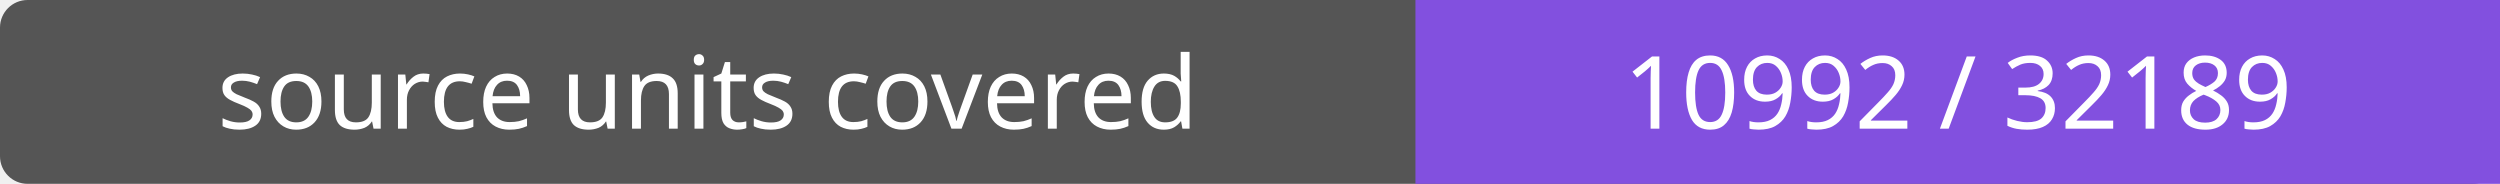
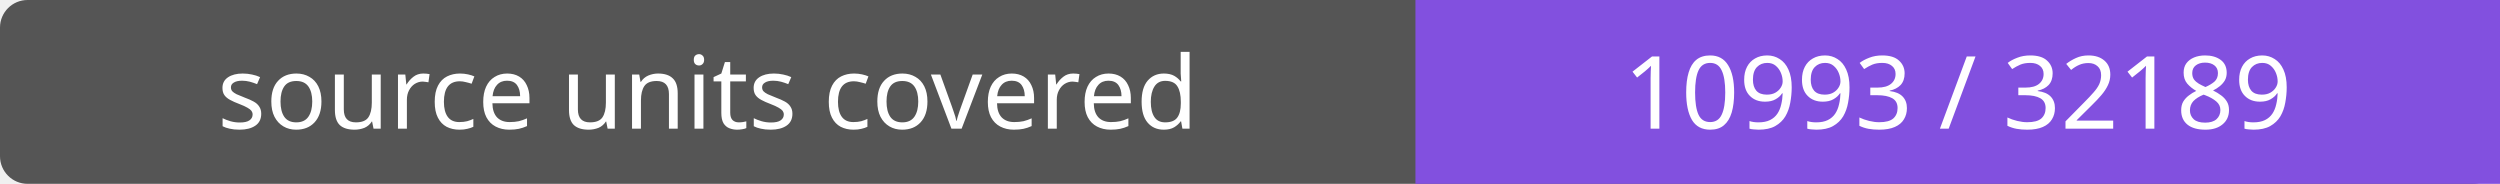
- <svg xmlns="http://www.w3.org/2000/svg" width="272" height="20" role="img" aria-label="source units covered: 10992 / 32189">
+ <svg xmlns="http://www.w3.org/2000/svg" width="272" height="20" role="img" aria-label="source units covered: 10993 / 32189">
  <rect width="272" height="20" rx="3" fill="#555" />
  <path fill="#8250df" d="M154 0h118v20H154z" />
  <g fill="#fff" text-anchor="middle" font-family="Verdana,sans-serif" font-size="11">
    <text x="77.0" y="14">source units covered</text>
-     <text x="213.0" y="14">10992 / 32189</text>
+     <text x="213.0" y="14">10993 / 32189</text>
  </g>
</svg>
